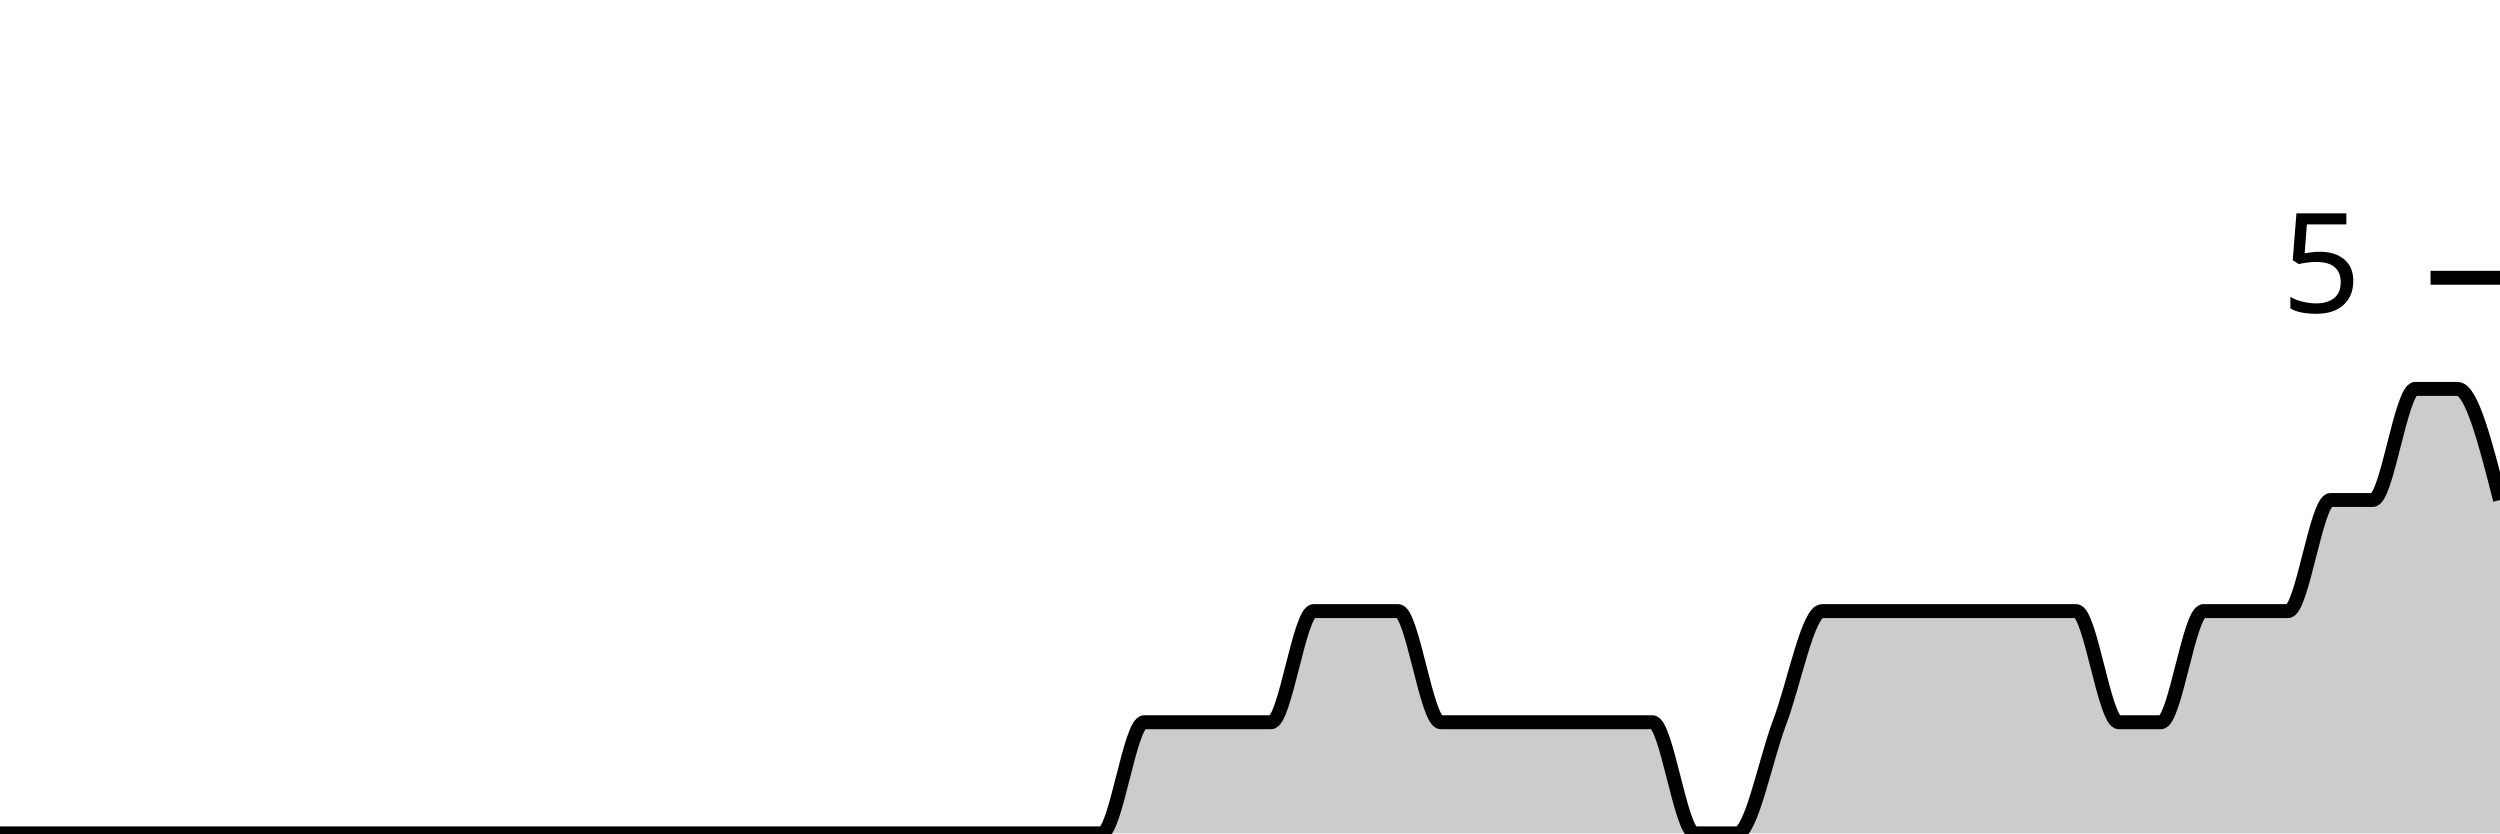
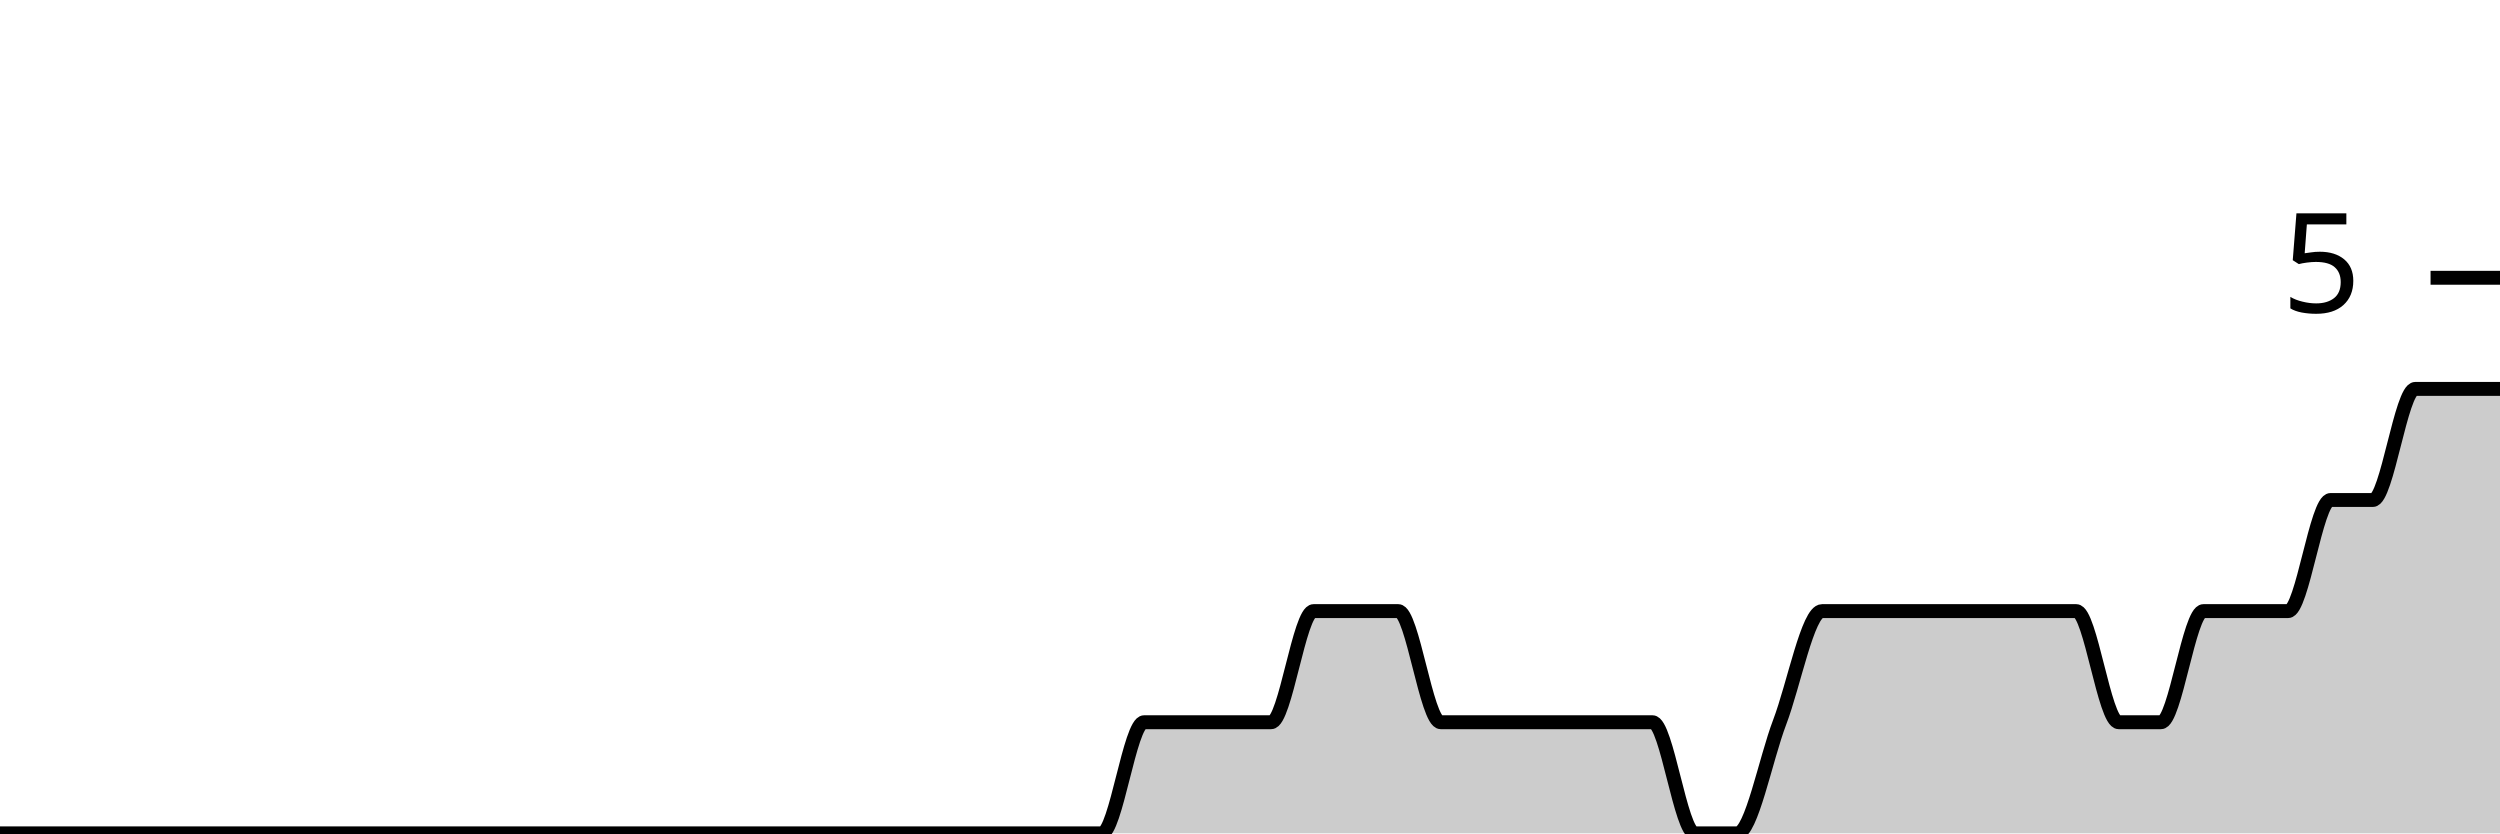
<svg xmlns="http://www.w3.org/2000/svg" viewBox="0 0 180 60">
  <g transform="translate(0,20)">
-     <path class="area" fill="rgba(0, 0, 0, 0.2)" d="M0,40C1.017,40,2.034,40,3.051,40C4.068,40,5.085,40,6.102,40C7.119,40,8.136,40,9.153,40C10.169,40,11.186,40,12.203,40C13.22,40,14.237,40,15.254,40C16.271,40,17.288,40,18.305,40C19.322,40,20.339,40,21.356,40C22.373,40,23.39,40,24.407,40C25.424,40,26.441,40,27.458,40C28.475,40,29.492,40,30.508,40C31.525,40,32.542,40,33.559,40C34.576,40,35.593,40,36.61,40C37.627,40,38.644,40,39.661,40C40.678,40,41.695,40,42.712,40C43.729,40,44.746,40,45.763,40C46.78,40,47.797,40,48.814,40C49.831,40,50.847,40,51.864,40C52.881,40,53.898,40,54.915,40C55.932,40,56.949,40,57.966,40C58.983,40,60,40,61.017,40C62.034,40,63.051,40,64.068,40C65.085,40,66.102,40,67.119,40C68.136,40,69.153,40,70.169,40C71.186,40,72.203,40,73.22,40C74.237,40,75.254,40,76.271,40C77.288,40,78.305,40,79.322,40C80.339,40,81.356,32,82.373,32C83.39,32,84.407,32,85.424,32C86.441,32,87.458,32,88.475,32C89.492,32,90.508,32,91.525,32C92.542,32,93.559,24,94.576,24C95.593,24,96.61,24,97.627,24C98.644,24,99.661,24,100.678,24C101.695,24,102.712,32,103.729,32C104.746,32,105.763,32,106.78,32C107.797,32,108.814,32,109.831,32C110.847,32,111.864,32,112.881,32C113.898,32,114.915,32,115.932,32C116.949,32,117.966,32,118.983,32C120,32,121.017,40,122.034,40C123.051,40,124.068,40,125.085,40C126.102,40,127.119,34.667,128.136,32C129.153,29.333,130.169,24,131.186,24C132.203,24,133.22,24,134.237,24C135.254,24,136.271,24,137.288,24C138.305,24,139.322,24,140.339,24C141.356,24,142.373,24,143.39,24C144.407,24,145.424,24,146.441,24C147.458,24,148.475,24,149.492,24C150.508,24,151.525,32,152.542,32C153.559,32,154.576,32,155.593,32C156.61,32,157.627,24,158.644,24C159.661,24,160.678,24,161.695,24C162.712,24,163.729,24,164.746,24C165.763,24,166.78,16,167.797,16C168.814,16,169.831,16,170.847,16C171.864,16,172.881,8,173.898,8C174.915,8,175.932,8,176.949,8C177.966,8,178.983,12,180,16L180,40C178.983,40,177.966,40,176.949,40C175.932,40,174.915,40,173.898,40C172.881,40,171.864,40,170.847,40C169.831,40,168.814,40,167.797,40C166.78,40,165.763,40,164.746,40C163.729,40,162.712,40,161.695,40C160.678,40,159.661,40,158.644,40C157.627,40,156.61,40,155.593,40C154.576,40,153.559,40,152.542,40C151.525,40,150.508,40,149.492,40C148.475,40,147.458,40,146.441,40C145.424,40,144.407,40,143.39,40C142.373,40,141.356,40,140.339,40C139.322,40,138.305,40,137.288,40C136.271,40,135.254,40,134.237,40C133.22,40,132.203,40,131.186,40C130.169,40,129.153,40,128.136,40C127.119,40,126.102,40,125.085,40C124.068,40,123.051,40,122.034,40C121.017,40,120,40,118.983,40C117.966,40,116.949,40,115.932,40C114.915,40,113.898,40,112.881,40C111.864,40,110.847,40,109.831,40C108.814,40,107.797,40,106.78,40C105.763,40,104.746,40,103.729,40C102.712,40,101.695,40,100.678,40C99.661,40,98.644,40,97.627,40C96.61,40,95.593,40,94.576,40C93.559,40,92.542,40,91.525,40C90.508,40,89.492,40,88.475,40C87.458,40,86.441,40,85.424,40C84.407,40,83.39,40,82.373,40C81.356,40,80.339,40,79.322,40C78.305,40,77.288,40,76.271,40C75.254,40,74.237,40,73.22,40C72.203,40,71.186,40,70.169,40C69.153,40,68.136,40,67.119,40C66.102,40,65.085,40,64.068,40C63.051,40,62.034,40,61.017,40C60,40,58.983,40,57.966,40C56.949,40,55.932,40,54.915,40C53.898,40,52.881,40,51.864,40C50.847,40,49.831,40,48.814,40C47.797,40,46.78,40,45.763,40C44.746,40,43.729,40,42.712,40C41.695,40,40.678,40,39.661,40C38.644,40,37.627,40,36.61,40C35.593,40,34.576,40,33.559,40C32.542,40,31.525,40,30.508,40C29.492,40,28.475,40,27.458,40C26.441,40,25.424,40,24.407,40C23.39,40,22.373,40,21.356,40C20.339,40,19.322,40,18.305,40C17.288,40,16.271,40,15.254,40C14.237,40,13.22,40,12.203,40C11.186,40,10.169,40,9.153,40C8.136,40,7.119,40,6.102,40C5.085,40,4.068,40,3.051,40C2.034,40,1.017,40,0,40Z" />
-     <path class="line" stroke="black" fill="none" d="M0,40C1.017,40,2.034,40,3.051,40C4.068,40,5.085,40,6.102,40C7.119,40,8.136,40,9.153,40C10.169,40,11.186,40,12.203,40C13.22,40,14.237,40,15.254,40C16.271,40,17.288,40,18.305,40C19.322,40,20.339,40,21.356,40C22.373,40,23.39,40,24.407,40C25.424,40,26.441,40,27.458,40C28.475,40,29.492,40,30.508,40C31.525,40,32.542,40,33.559,40C34.576,40,35.593,40,36.61,40C37.627,40,38.644,40,39.661,40C40.678,40,41.695,40,42.712,40C43.729,40,44.746,40,45.763,40C46.78,40,47.797,40,48.814,40C49.831,40,50.847,40,51.864,40C52.881,40,53.898,40,54.915,40C55.932,40,56.949,40,57.966,40C58.983,40,60,40,61.017,40C62.034,40,63.051,40,64.068,40C65.085,40,66.102,40,67.119,40C68.136,40,69.153,40,70.169,40C71.186,40,72.203,40,73.22,40C74.237,40,75.254,40,76.271,40C77.288,40,78.305,40,79.322,40C80.339,40,81.356,32,82.373,32C83.39,32,84.407,32,85.424,32C86.441,32,87.458,32,88.475,32C89.492,32,90.508,32,91.525,32C92.542,32,93.559,24,94.576,24C95.593,24,96.61,24,97.627,24C98.644,24,99.661,24,100.678,24C101.695,24,102.712,32,103.729,32C104.746,32,105.763,32,106.78,32C107.797,32,108.814,32,109.831,32C110.847,32,111.864,32,112.881,32C113.898,32,114.915,32,115.932,32C116.949,32,117.966,32,118.983,32C120,32,121.017,40,122.034,40C123.051,40,124.068,40,125.085,40C126.102,40,127.119,34.667,128.136,32C129.153,29.333,130.169,24,131.186,24C132.203,24,133.22,24,134.237,24C135.254,24,136.271,24,137.288,24C138.305,24,139.322,24,140.339,24C141.356,24,142.373,24,143.39,24C144.407,24,145.424,24,146.441,24C147.458,24,148.475,24,149.492,24C150.508,24,151.525,32,152.542,32C153.559,32,154.576,32,155.593,32C156.61,32,157.627,24,158.644,24C159.661,24,160.678,24,161.695,24C162.712,24,163.729,24,164.746,24C165.763,24,166.78,16,167.797,16C168.814,16,169.831,16,170.847,16C171.864,16,172.881,8,173.898,8C174.915,8,175.932,8,176.949,8C177.966,8,178.983,12,180,16" />
+     <path class="area" fill="rgba(0, 0, 0, 0.2)" d="M0,40C1.017,40,2.034,40,3.051,40C4.068,40,5.085,40,6.102,40C7.119,40,8.136,40,9.153,40C10.169,40,11.186,40,12.203,40C13.22,40,14.237,40,15.254,40C16.271,40,17.288,40,18.305,40C19.322,40,20.339,40,21.356,40C22.373,40,23.39,40,24.407,40C25.424,40,26.441,40,27.458,40C28.475,40,29.492,40,30.508,40C31.525,40,32.542,40,33.559,40C34.576,40,35.593,40,36.61,40C37.627,40,38.644,40,39.661,40C40.678,40,41.695,40,42.712,40C43.729,40,44.746,40,45.763,40C46.78,40,47.797,40,48.814,40C49.831,40,50.847,40,51.864,40C52.881,40,53.898,40,54.915,40C55.932,40,56.949,40,57.966,40C58.983,40,60,40,61.017,40C62.034,40,63.051,40,64.068,40C65.085,40,66.102,40,67.119,40C68.136,40,69.153,40,70.169,40C71.186,40,72.203,40,73.22,40C74.237,40,75.254,40,76.271,40C77.288,40,78.305,40,79.322,40C80.339,40,81.356,32,82.373,32C83.39,32,84.407,32,85.424,32C86.441,32,87.458,32,88.475,32C89.492,32,90.508,32,91.525,32C92.542,32,93.559,24,94.576,24C95.593,24,96.61,24,97.627,24C98.644,24,99.661,24,100.678,24C101.695,24,102.712,32,103.729,32C104.746,32,105.763,32,106.78,32C107.797,32,108.814,32,109.831,32C110.847,32,111.864,32,112.881,32C113.898,32,114.915,32,115.932,32C116.949,32,117.966,32,118.983,32C120,32,121.017,40,122.034,40C123.051,40,124.068,40,125.085,40C126.102,40,127.119,34.667,128.136,32C129.153,29.333,130.169,24,131.186,24C132.203,24,133.22,24,134.237,24C135.254,24,136.271,24,137.288,24C138.305,24,139.322,24,140.339,24C141.356,24,142.373,24,143.39,24C144.407,24,145.424,24,146.441,24C147.458,24,148.475,24,149.492,24C150.508,24,151.525,32,152.542,32C153.559,32,154.576,32,155.593,32C156.61,32,157.627,24,158.644,24C159.661,24,160.678,24,161.695,24C162.712,24,163.729,24,164.746,24C165.763,24,166.78,16,167.797,16C168.814,16,169.831,16,170.847,16C171.864,16,172.881,8,173.898,8C174.915,8,175.932,8,176.949,8C177.966,8,178.983,8,180,8L180,40C178.983,40,177.966,40,176.949,40C175.932,40,174.915,40,173.898,40C172.881,40,171.864,40,170.847,40C169.831,40,168.814,40,167.797,40C166.78,40,165.763,40,164.746,40C163.729,40,162.712,40,161.695,40C160.678,40,159.661,40,158.644,40C157.627,40,156.61,40,155.593,40C154.576,40,153.559,40,152.542,40C151.525,40,150.508,40,149.492,40C148.475,40,147.458,40,146.441,40C145.424,40,144.407,40,143.39,40C142.373,40,141.356,40,140.339,40C139.322,40,138.305,40,137.288,40C136.271,40,135.254,40,134.237,40C133.22,40,132.203,40,131.186,40C130.169,40,129.153,40,128.136,40C127.119,40,126.102,40,125.085,40C124.068,40,123.051,40,122.034,40C121.017,40,120,40,118.983,40C117.966,40,116.949,40,115.932,40C114.915,40,113.898,40,112.881,40C111.864,40,110.847,40,109.831,40C108.814,40,107.797,40,106.78,40C105.763,40,104.746,40,103.729,40C102.712,40,101.695,40,100.678,40C99.661,40,98.644,40,97.627,40C96.61,40,95.593,40,94.576,40C93.559,40,92.542,40,91.525,40C90.508,40,89.492,40,88.475,40C87.458,40,86.441,40,85.424,40C84.407,40,83.39,40,82.373,40C81.356,40,80.339,40,79.322,40C78.305,40,77.288,40,76.271,40C75.254,40,74.237,40,73.22,40C72.203,40,71.186,40,70.169,40C69.153,40,68.136,40,67.119,40C66.102,40,65.085,40,64.068,40C63.051,40,62.034,40,61.017,40C60,40,58.983,40,57.966,40C56.949,40,55.932,40,54.915,40C53.898,40,52.881,40,51.864,40C50.847,40,49.831,40,48.814,40C47.797,40,46.78,40,45.763,40C44.746,40,43.729,40,42.712,40C41.695,40,40.678,40,39.661,40C38.644,40,37.627,40,36.61,40C35.593,40,34.576,40,33.559,40C32.542,40,31.525,40,30.508,40C29.492,40,28.475,40,27.458,40C26.441,40,25.424,40,24.407,40C23.39,40,22.373,40,21.356,40C20.339,40,19.322,40,18.305,40C17.288,40,16.271,40,15.254,40C14.237,40,13.22,40,12.203,40C11.186,40,10.169,40,9.153,40C8.136,40,7.119,40,6.102,40C5.085,40,4.068,40,3.051,40C2.034,40,1.017,40,0,40Z" />
+     <path class="line" stroke="black" fill="none" d="M0,40C1.017,40,2.034,40,3.051,40C4.068,40,5.085,40,6.102,40C7.119,40,8.136,40,9.153,40C10.169,40,11.186,40,12.203,40C13.22,40,14.237,40,15.254,40C16.271,40,17.288,40,18.305,40C19.322,40,20.339,40,21.356,40C22.373,40,23.39,40,24.407,40C25.424,40,26.441,40,27.458,40C28.475,40,29.492,40,30.508,40C31.525,40,32.542,40,33.559,40C34.576,40,35.593,40,36.61,40C37.627,40,38.644,40,39.661,40C40.678,40,41.695,40,42.712,40C43.729,40,44.746,40,45.763,40C46.78,40,47.797,40,48.814,40C49.831,40,50.847,40,51.864,40C52.881,40,53.898,40,54.915,40C55.932,40,56.949,40,57.966,40C58.983,40,60,40,61.017,40C62.034,40,63.051,40,64.068,40C65.085,40,66.102,40,67.119,40C68.136,40,69.153,40,70.169,40C71.186,40,72.203,40,73.22,40C74.237,40,75.254,40,76.271,40C77.288,40,78.305,40,79.322,40C80.339,40,81.356,32,82.373,32C83.39,32,84.407,32,85.424,32C86.441,32,87.458,32,88.475,32C89.492,32,90.508,32,91.525,32C92.542,32,93.559,24,94.576,24C95.593,24,96.61,24,97.627,24C98.644,24,99.661,24,100.678,24C101.695,24,102.712,32,103.729,32C104.746,32,105.763,32,106.78,32C107.797,32,108.814,32,109.831,32C110.847,32,111.864,32,112.881,32C113.898,32,114.915,32,115.932,32C116.949,32,117.966,32,118.983,32C120,32,121.017,40,122.034,40C123.051,40,124.068,40,125.085,40C126.102,40,127.119,34.667,128.136,32C129.153,29.333,130.169,24,131.186,24C132.203,24,133.22,24,134.237,24C135.254,24,136.271,24,137.288,24C138.305,24,139.322,24,140.339,24C141.356,24,142.373,24,143.39,24C144.407,24,145.424,24,146.441,24C147.458,24,148.475,24,149.492,24C150.508,24,151.525,32,152.542,32C153.559,32,154.576,32,155.593,32C156.61,32,157.627,24,158.644,24C159.661,24,160.678,24,161.695,24C162.712,24,163.729,24,164.746,24C165.763,24,166.78,16,167.797,16C168.814,16,169.831,16,170.847,16C171.864,16,172.881,8,173.898,8C174.915,8,175.932,8,176.949,8C177.966,8,178.983,8,180,8" />
    <path class="axis-ceiling" stroke-width="1" stroke="black" fill="none" d="M175,0L180,0" />
    <text class="axis-ceiling-label" font-family="sans-serif" text-anchor="end" font-size="10px" x="170" y="2.5">5</text>
  </g>
</svg>
